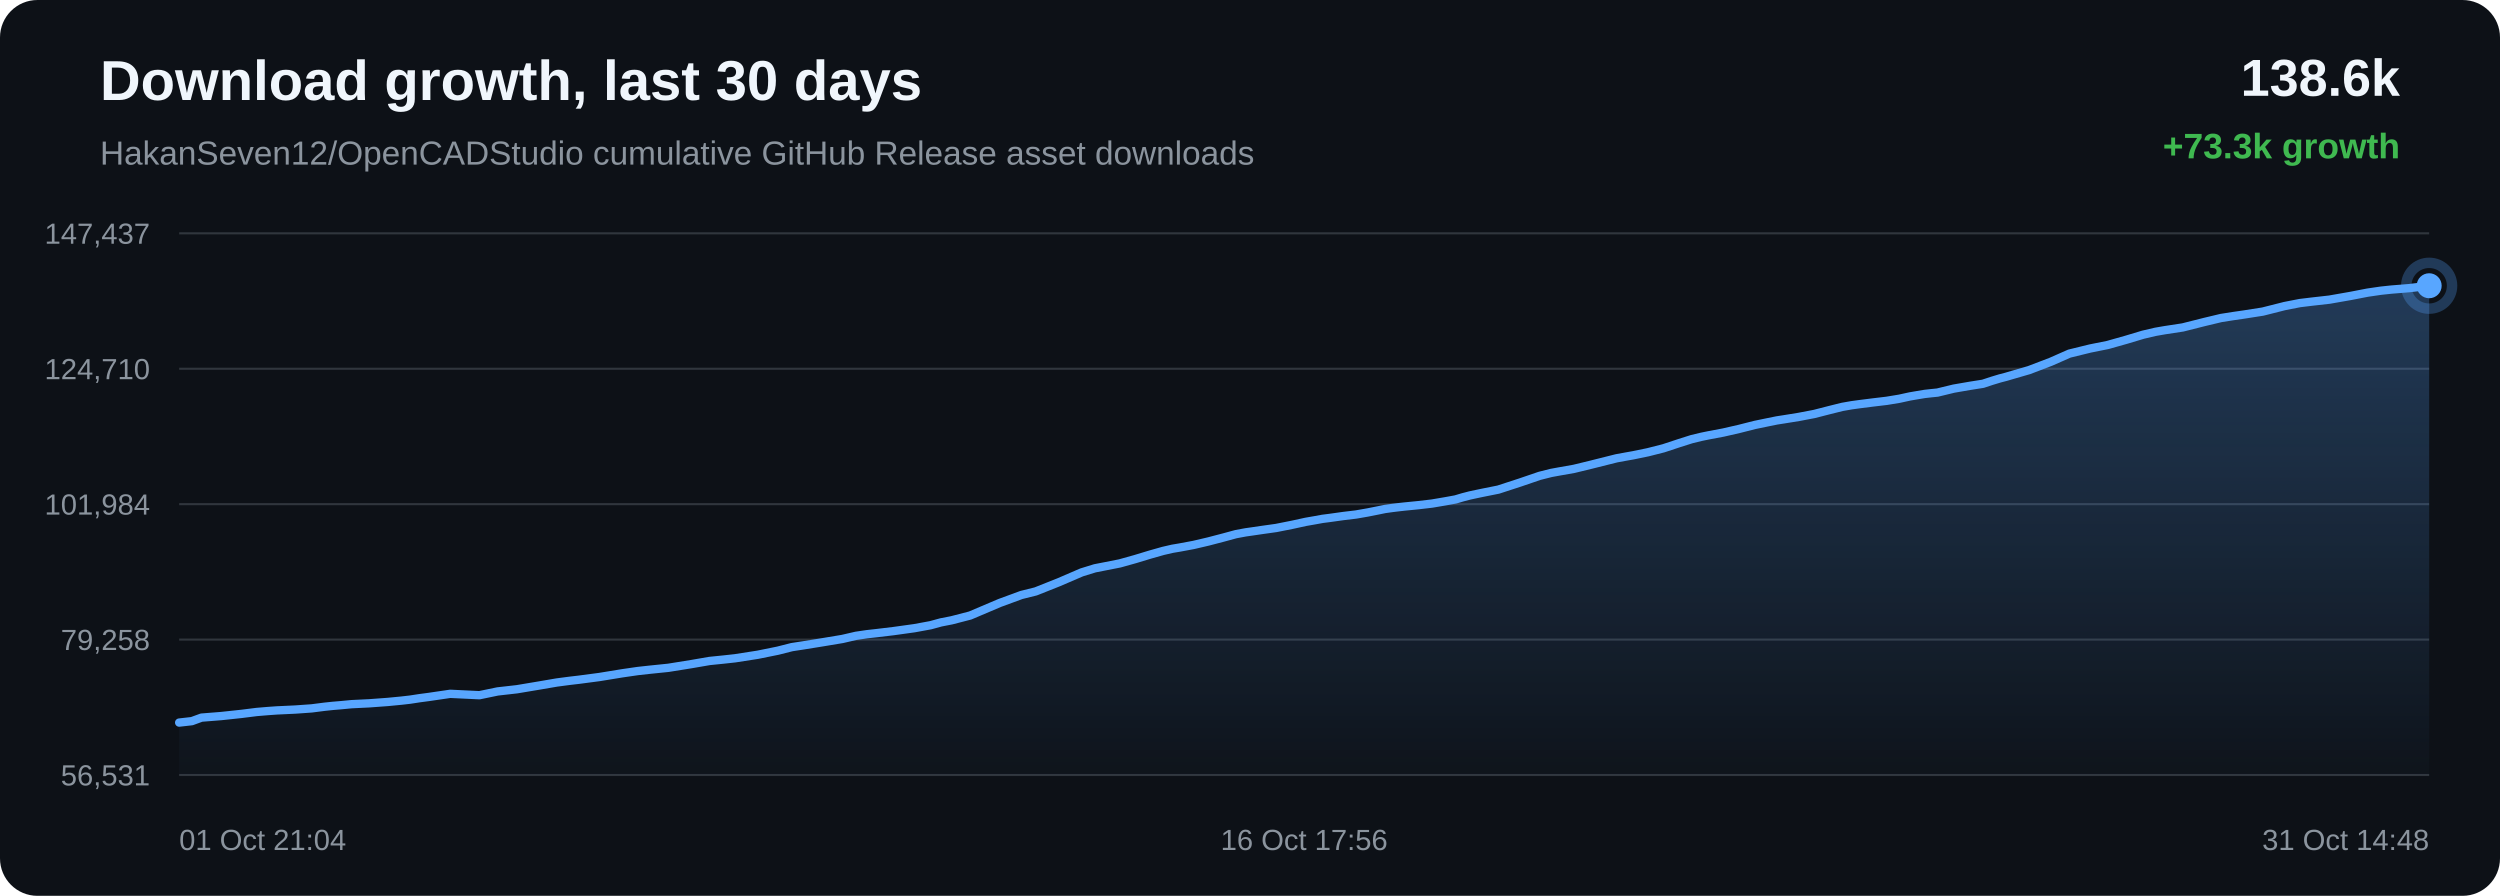
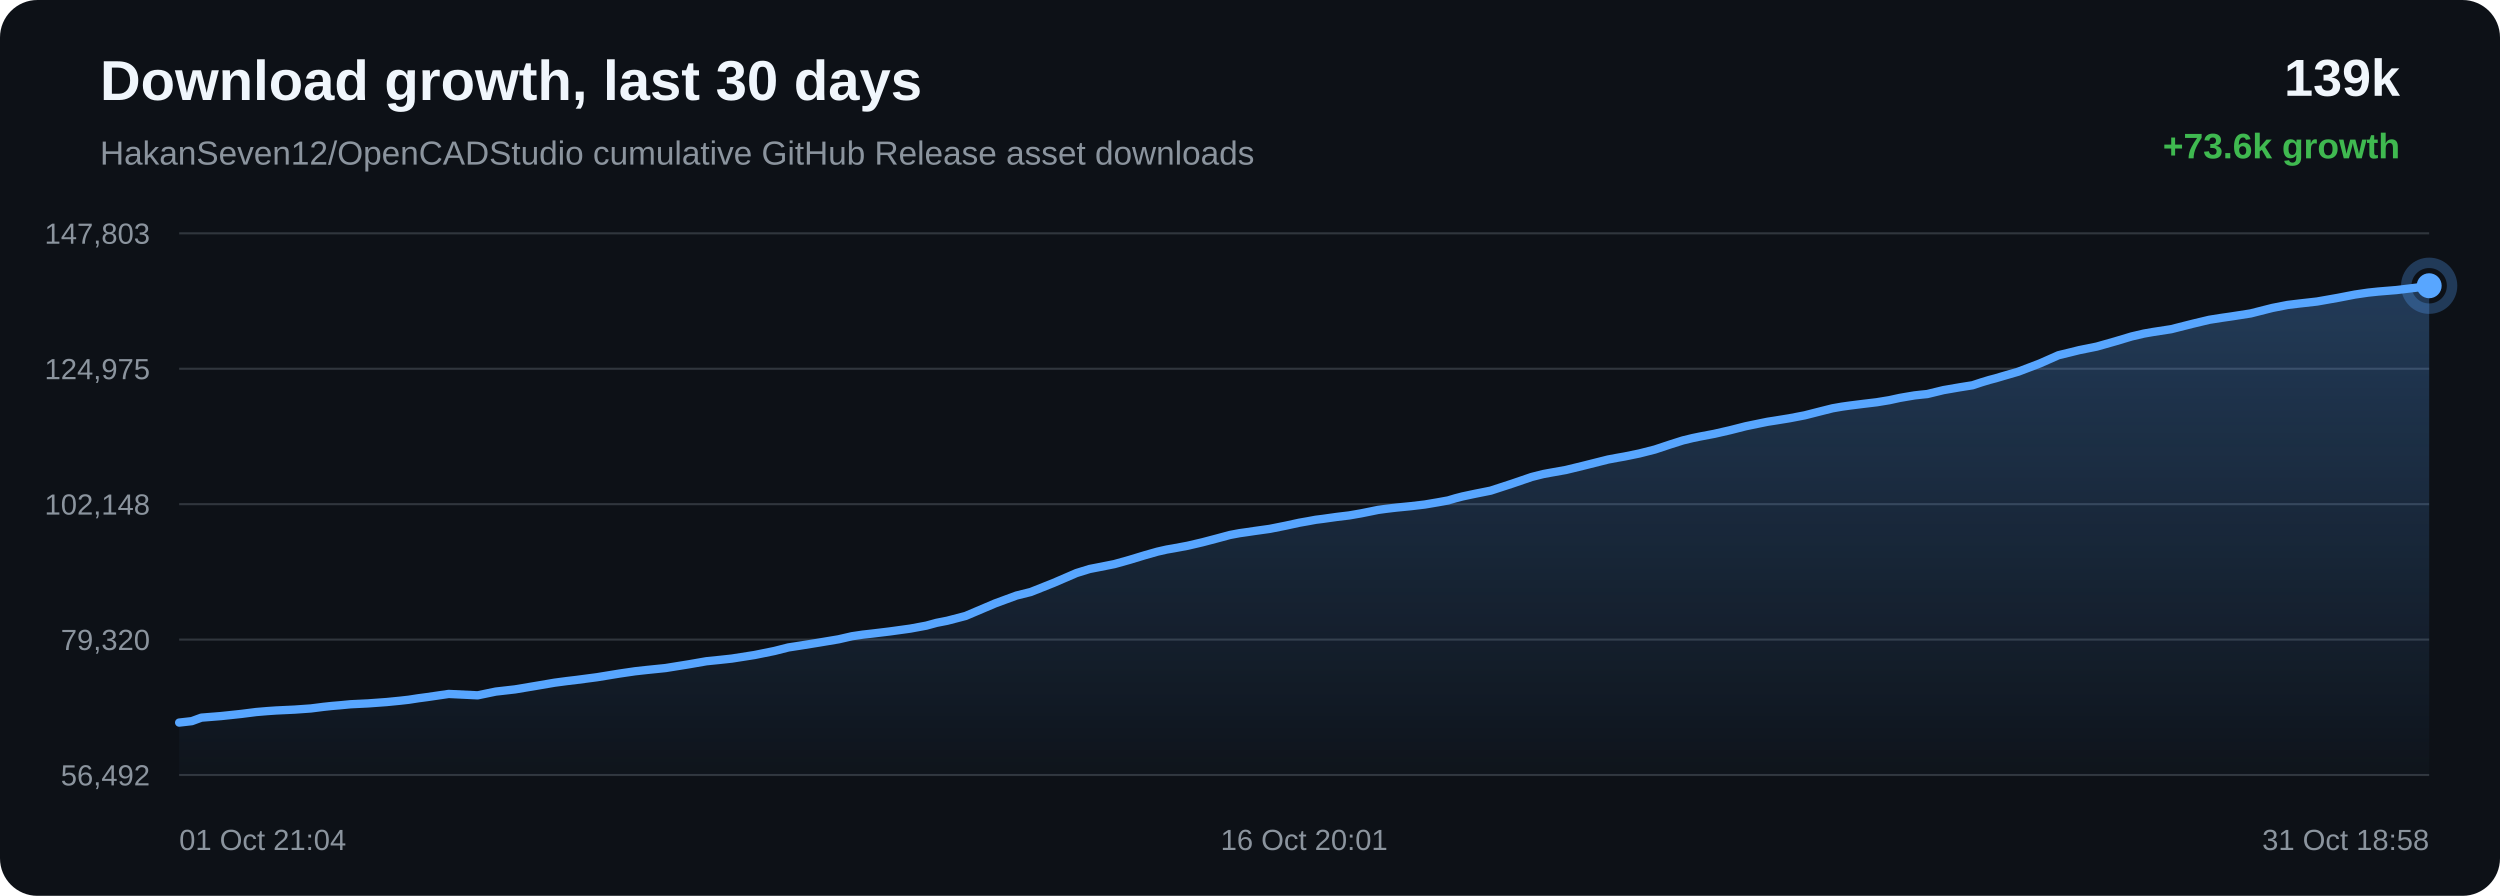
<svg xmlns="http://www.w3.org/2000/svg" width="1200" height="430" viewBox="0 0 1200 430">
  <defs>
    <linearGradient id="area" x1="0" x2="0" y1="0" y2="1">
      <stop offset="0%" stop-color="#58a6ff" stop-opacity="0.28" />
      <stop offset="100%" stop-color="#58a6ff" stop-opacity="0.02" />
    </linearGradient>
  </defs>
  <rect width="100%" height="100%" rx="18" fill="#0d1117" />
  <text x="48" y="48" fill="#f0f6fc" font-family="Arial, sans-serif" font-size="27" font-weight="700">Download growth, last 30 days</text>
  <text x="48" y="79" fill="#8b949e" font-family="Arial, sans-serif" font-size="16">HakanSeven12/OpenCADStudio cumulative GitHub Release asset downloads</text>
-   <text x="1152" y="46" text-anchor="end" fill="#f0f6fc" font-family="Arial, sans-serif" font-size="25" font-weight="700">138.6k</text>
-   <text x="1152" y="76" text-anchor="end" fill="#3fb950" font-family="Arial, sans-serif" font-size="17" font-weight="700">+73.3k growth</text>
+   <text x="1152" y="46" text-anchor="end" fill="#f0f6fc" font-family="Arial, sans-serif" font-size="25" font-weight="700">139k</text>
+   <text x="1152" y="76" text-anchor="end" fill="#3fb950" font-family="Arial, sans-serif" font-size="17" font-weight="700">+73.6k growth</text>
  <line x1="86" y1="112.00" x2="1166" y2="112.00" stroke="#30363d" stroke-width="1" />
  <line x1="86" y1="177.00" x2="1166" y2="177.00" stroke="#30363d" stroke-width="1" />
  <line x1="86" y1="242.00" x2="1166" y2="242.00" stroke="#30363d" stroke-width="1" />
  <line x1="86" y1="307.00" x2="1166" y2="307.00" stroke="#30363d" stroke-width="1" />
  <line x1="86" y1="372.00" x2="1166" y2="372.00" stroke="#30363d" stroke-width="1" />
-   <text x="72" y="117.00" text-anchor="end" fill="#8b949e" font-family="Arial, sans-serif" font-size="14">147,437</text>
-   <text x="72" y="182.00" text-anchor="end" fill="#8b949e" font-family="Arial, sans-serif" font-size="14">124,710</text>
-   <text x="72" y="247.00" text-anchor="end" fill="#8b949e" font-family="Arial, sans-serif" font-size="14">101,984</text>
-   <text x="72" y="312.00" text-anchor="end" fill="#8b949e" font-family="Arial, sans-serif" font-size="14">79,258</text>
-   <text x="72" y="377.00" text-anchor="end" fill="#8b949e" font-family="Arial, sans-serif" font-size="14">56,531</text>
-   <path d="M 86.00 346.84 L 92.10 346.15 L 96.72 344.46 L 106.26 343.70 L 115.98 342.66 L 123.22 341.75 L 128.61 341.30 L 132.81 341.00 L 141.76 340.58 L 149.58 340.03 L 155.75 339.24 L 159.72 338.82 L 163.66 338.49 L 168.79 338.00 L 177.26 337.59 L 186.20 336.93 L 192.72 336.30 L 196.89 335.82 L 201.45 335.12 L 205.68 334.56 L 216.13 333.03 L 230.12 333.70 L 238.86 331.89 L 248.18 330.83 L 258.87 329.04 L 267.21 327.61 L 273.18 326.82 L 277.94 326.26 L 287.72 324.97 L 298.55 323.20 L 306.19 322.09 L 311.72 321.48 L 320.80 320.55 L 331.99 318.75 L 340.55 317.27 L 347.15 316.60 L 352.83 315.98 L 363.78 314.27 L 373.36 312.33 L 380.10 310.62 L 385.50 309.79 L 394.51 308.34 L 404.36 306.70 L 410.84 305.20 L 416.13 304.42 L 420.45 303.94 L 429.03 302.91 L 438.99 301.52 L 446.71 300.10 L 451.69 298.74 L 456.81 297.74 L 465.69 295.44 L 479.91 289.40 L 490.27 285.59 L 497.14 283.88 L 508.23 279.47 L 519.19 274.75 L 525.57 272.78 L 530.08 271.90 L 537.53 270.43 L 544.96 268.35 L 552.11 266.18 L 558.31 264.43 L 562.78 263.40 L 566.13 262.84 L 572.93 261.57 L 580.10 259.89 L 587.40 257.98 L 593.25 256.39 L 597.87 255.53 L 601.04 255.08 L 605.38 254.44 L 612.56 253.43 L 620.32 251.89 L 626.78 250.48 L 631.09 249.73 L 634.74 249.06 L 638.18 248.62 L 644.82 247.69 L 650.91 246.96 L 656.52 245.98 L 661.49 244.99 L 664.80 244.31 L 668.41 243.81 L 671.54 243.43 L 674.05 243.15 L 680.70 242.49 L 687.38 241.71 L 693.61 240.65 L 698.66 239.73 L 702.17 238.69 L 705.57 237.81 L 708.55 237.17 L 711.65 236.52 L 719.20 235.01 L 729.60 231.62 L 738.97 228.42 L 744.55 227.01 L 748.27 226.33 L 755.50 225.05 L 763.57 223.09 L 775.91 219.99 L 780.44 219.16 L 783.87 218.55 L 791.01 217.08 L 798.45 215.19 L 805.99 212.70 L 812.01 210.79 L 816.73 209.65 L 820.10 208.96 L 827.19 207.62 L 834.75 205.89 L 842.32 203.97 L 848.12 202.77 L 852.90 201.80 L 856.38 201.26 L 863.44 200.12 L 870.83 198.71 L 878.24 196.81 L 884.26 195.31 L 888.83 194.51 L 892.55 194.00 L 899.02 193.18 L 905.59 192.40 L 911.66 191.40 L 916.74 190.29 L 920.12 189.71 L 923.85 189.09 L 927.00 188.74 L 929.98 188.44 L 937.81 186.54 L 945.80 185.16 L 951.83 184.21 L 956.17 182.78 L 959.93 181.64 L 962.93 180.86 L 965.99 179.96 L 973.94 177.65 L 984.35 173.68 L 993.30 169.73 L 998.98 168.34 L 1003.30 167.28 L 1011.79 165.57 L 1020.67 163.06 L 1028.70 160.65 L 1034.61 159.27 L 1039.10 158.49 L 1047.74 157.17 L 1058.12 154.55 L 1066.12 152.64 L 1071.96 151.72 L 1076.81 151.02 L 1086.14 149.56 L 1096.61 146.91 L 1103.91 145.48 L 1109.51 144.80 L 1118.17 143.82 L 1128.20 142.06 L 1136.47 140.46 L 1142.77 139.54 L 1147.73 139.01 L 1156.47 138.30 L 1166.00 137.16 L 1166.00 372.00 L 86.00 372.00 Z" fill="url(#area)" />
-   <path d="M 86.00 346.84 L 92.10 346.15 L 96.72 344.46 L 106.26 343.70 L 115.98 342.66 L 123.22 341.75 L 128.61 341.30 L 132.81 341.00 L 141.76 340.58 L 149.58 340.03 L 155.75 339.24 L 159.72 338.82 L 163.66 338.49 L 168.79 338.00 L 177.26 337.59 L 186.20 336.93 L 192.72 336.30 L 196.89 335.82 L 201.45 335.12 L 205.68 334.56 L 216.13 333.03 L 230.12 333.70 L 238.86 331.89 L 248.18 330.83 L 258.87 329.04 L 267.21 327.61 L 273.18 326.82 L 277.94 326.26 L 287.72 324.97 L 298.55 323.20 L 306.19 322.09 L 311.72 321.48 L 320.80 320.55 L 331.99 318.75 L 340.55 317.27 L 347.15 316.60 L 352.83 315.98 L 363.78 314.27 L 373.36 312.33 L 380.10 310.62 L 385.50 309.79 L 394.51 308.34 L 404.36 306.70 L 410.84 305.20 L 416.13 304.42 L 420.45 303.94 L 429.03 302.91 L 438.99 301.52 L 446.71 300.10 L 451.69 298.74 L 456.81 297.74 L 465.69 295.44 L 479.91 289.40 L 490.27 285.59 L 497.14 283.88 L 508.23 279.47 L 519.19 274.75 L 525.57 272.78 L 530.08 271.90 L 537.53 270.43 L 544.96 268.35 L 552.11 266.18 L 558.31 264.43 L 562.78 263.40 L 566.13 262.84 L 572.93 261.57 L 580.10 259.89 L 587.40 257.98 L 593.25 256.39 L 597.87 255.53 L 601.04 255.08 L 605.38 254.44 L 612.56 253.43 L 620.32 251.89 L 626.78 250.48 L 631.09 249.73 L 634.74 249.06 L 638.18 248.62 L 644.82 247.69 L 650.91 246.96 L 656.52 245.98 L 661.49 244.99 L 664.80 244.31 L 668.41 243.81 L 671.54 243.43 L 674.05 243.15 L 680.70 242.49 L 687.38 241.71 L 693.61 240.65 L 698.66 239.73 L 702.17 238.69 L 705.57 237.81 L 708.55 237.17 L 711.65 236.52 L 719.20 235.01 L 729.60 231.62 L 738.97 228.42 L 744.55 227.01 L 748.27 226.33 L 755.50 225.05 L 763.57 223.09 L 775.91 219.99 L 780.44 219.16 L 783.87 218.55 L 791.01 217.08 L 798.45 215.19 L 805.99 212.70 L 812.01 210.79 L 816.73 209.65 L 820.10 208.96 L 827.19 207.62 L 834.75 205.89 L 842.32 203.97 L 848.12 202.77 L 852.90 201.80 L 856.38 201.26 L 863.44 200.12 L 870.83 198.71 L 878.24 196.81 L 884.26 195.31 L 888.83 194.51 L 892.55 194.00 L 899.02 193.18 L 905.59 192.40 L 911.66 191.40 L 916.74 190.29 L 920.12 189.71 L 923.85 189.09 L 927.00 188.74 L 929.98 188.44 L 937.81 186.54 L 945.80 185.16 L 951.83 184.21 L 956.17 182.78 L 959.93 181.64 L 962.93 180.86 L 965.99 179.96 L 973.94 177.65 L 984.35 173.68 L 993.30 169.73 L 998.98 168.34 L 1003.30 167.28 L 1011.79 165.57 L 1020.67 163.06 L 1028.70 160.65 L 1034.61 159.27 L 1039.10 158.49 L 1047.74 157.17 L 1058.12 154.55 L 1066.12 152.64 L 1071.96 151.72 L 1076.81 151.02 L 1086.14 149.56 L 1096.61 146.91 L 1103.91 145.48 L 1109.51 144.80 L 1118.17 143.82 L 1128.20 142.06 L 1136.47 140.46 L 1142.77 139.54 L 1147.73 139.01 L 1156.47 138.30 L 1166.00 137.16" fill="none" stroke="#58a6ff" stroke-width="4" stroke-linecap="round" stroke-linejoin="round" />
+   <text x="72" y="117.00" text-anchor="end" fill="#8b949e" font-family="Arial, sans-serif" font-size="14">147,803</text>
+   <text x="72" y="182.00" text-anchor="end" fill="#8b949e" font-family="Arial, sans-serif" font-size="14">124,975</text>
+   <text x="72" y="247.00" text-anchor="end" fill="#8b949e" font-family="Arial, sans-serif" font-size="14">102,148</text>
+   <text x="72" y="312.00" text-anchor="end" fill="#8b949e" font-family="Arial, sans-serif" font-size="14">79,320</text>
+   <text x="72" y="377.00" text-anchor="end" fill="#8b949e" font-family="Arial, sans-serif" font-size="14">56,492</text>
+   <path d="M 86.00 346.84 L 92.07 346.15 L 96.66 344.47 L 106.15 343.71 L 115.81 342.68 L 123.00 341.77 L 128.36 341.32 L 132.54 341.03 L 141.44 340.61 L 149.21 340.06 L 155.34 339.28 L 159.29 338.86 L 163.21 338.53 L 168.31 338.04 L 176.73 337.63 L 185.62 336.98 L 192.10 336.34 L 196.25 335.87 L 200.78 335.17 L 204.99 334.61 L 215.38 333.09 L 229.28 333.76 L 237.97 331.96 L 247.24 330.90 L 257.86 329.12 L 266.16 327.70 L 272.10 326.91 L 276.83 326.35 L 286.55 325.07 L 297.32 323.31 L 304.91 322.20 L 310.42 321.59 L 319.44 320.67 L 330.56 318.88 L 339.07 317.40 L 345.63 316.73 L 351.28 316.12 L 362.17 314.41 L 371.70 312.48 L 378.40 310.78 L 383.76 309.95 L 392.72 308.51 L 402.51 306.87 L 408.96 305.39 L 414.22 304.61 L 418.51 304.13 L 427.04 303.10 L 436.95 301.73 L 444.62 300.31 L 449.57 298.96 L 454.66 297.96 L 463.49 295.66 L 477.63 289.65 L 487.92 285.86 L 494.76 284.16 L 505.79 279.77 L 516.68 275.07 L 523.02 273.11 L 527.51 272.24 L 534.91 270.77 L 542.30 268.70 L 549.41 266.54 L 555.57 264.79 L 560.02 263.78 L 563.35 263.21 L 570.11 261.95 L 577.24 260.28 L 584.50 258.37 L 590.32 256.80 L 594.91 255.93 L 598.06 255.49 L 602.37 254.85 L 609.51 253.85 L 617.23 252.31 L 623.65 250.91 L 627.94 250.16 L 631.56 249.49 L 634.98 249.06 L 641.58 248.13 L 647.63 247.40 L 653.22 246.43 L 658.16 245.44 L 661.45 244.76 L 665.04 244.27 L 668.15 243.89 L 670.65 243.61 L 677.25 242.96 L 683.90 242.17 L 690.09 241.12 L 695.11 240.21 L 698.60 239.17 L 701.99 238.29 L 704.95 237.66 L 708.02 237.01 L 715.53 235.51 L 725.87 232.14 L 735.19 228.95 L 740.74 227.55 L 744.43 226.87 L 751.62 225.59 L 759.65 223.64 L 771.91 220.56 L 776.42 219.72 L 779.83 219.12 L 786.93 217.66 L 794.33 215.78 L 801.82 213.29 L 807.80 211.40 L 812.50 210.26 L 815.84 209.57 L 822.90 208.23 L 830.42 206.51 L 837.94 204.60 L 843.71 203.41 L 848.46 202.44 L 851.91 201.91 L 858.94 200.77 L 866.28 199.36 L 873.65 197.48 L 879.63 195.98 L 884.18 195.19 L 887.88 194.67 L 894.32 193.86 L 900.84 193.08 L 906.88 192.09 L 911.93 190.99 L 915.29 190.41 L 919.00 189.79 L 922.13 189.44 L 925.09 189.14 L 932.88 187.25 L 940.82 185.88 L 946.82 184.93 L 951.13 183.51 L 954.87 182.38 L 957.85 181.60 L 960.89 180.70 L 968.79 178.40 L 979.15 174.45 L 988.05 170.51 L 993.70 169.14 L 997.99 168.07 L 1006.43 166.37 L 1015.25 163.87 L 1023.24 161.48 L 1029.11 160.11 L 1033.58 159.33 L 1042.17 158.01 L 1052.49 155.40 L 1060.44 153.50 L 1066.25 152.58 L 1071.08 151.89 L 1080.34 150.44 L 1090.76 147.80 L 1098.02 146.38 L 1103.58 145.70 L 1112.19 144.73 L 1122.17 142.97 L 1130.39 141.38 L 1136.65 140.46 L 1141.58 139.94 L 1150.27 139.23 L 1159.75 138.09 L 1166.00 137.16 L 1166.00 372.00 L 86.00 372.00 Z" fill="url(#area)" />
+   <path d="M 86.00 346.84 L 92.07 346.15 L 96.66 344.47 L 106.15 343.71 L 115.81 342.68 L 123.00 341.77 L 128.36 341.32 L 132.54 341.03 L 141.44 340.61 L 149.21 340.06 L 155.34 339.28 L 159.29 338.86 L 163.21 338.53 L 168.31 338.04 L 176.73 337.63 L 185.62 336.98 L 192.10 336.34 L 196.25 335.87 L 200.78 335.17 L 204.99 334.61 L 215.38 333.09 L 229.28 333.76 L 237.97 331.96 L 247.24 330.90 L 257.86 329.12 L 266.16 327.70 L 272.10 326.91 L 276.83 326.35 L 286.55 325.07 L 297.32 323.31 L 304.91 322.20 L 310.42 321.59 L 319.44 320.67 L 330.56 318.88 L 339.07 317.40 L 345.63 316.73 L 351.28 316.12 L 362.17 314.41 L 371.70 312.48 L 378.40 310.78 L 383.76 309.95 L 392.72 308.51 L 402.51 306.87 L 408.96 305.39 L 414.22 304.61 L 418.51 304.13 L 427.04 303.10 L 436.95 301.73 L 444.62 300.31 L 449.57 298.96 L 454.66 297.96 L 463.49 295.66 L 477.63 289.65 L 487.92 285.86 L 494.76 284.16 L 505.79 279.77 L 516.68 275.07 L 523.02 273.11 L 527.51 272.24 L 534.91 270.77 L 542.30 268.70 L 549.41 266.54 L 555.57 264.79 L 560.02 263.78 L 563.35 263.21 L 570.11 261.95 L 577.24 260.28 L 584.50 258.37 L 590.32 256.80 L 594.91 255.93 L 598.06 255.49 L 602.37 254.85 L 609.51 253.85 L 617.23 252.31 L 623.65 250.91 L 627.94 250.16 L 631.56 249.49 L 634.98 249.06 L 641.58 248.13 L 647.63 247.40 L 653.22 246.43 L 658.16 245.44 L 661.45 244.76 L 665.04 244.27 L 668.15 243.89 L 670.65 243.61 L 677.25 242.96 L 683.90 242.17 L 690.09 241.12 L 695.11 240.21 L 698.60 239.17 L 701.99 238.29 L 704.95 237.66 L 708.02 237.01 L 715.53 235.51 L 725.87 232.14 L 735.19 228.95 L 740.74 227.55 L 744.43 226.87 L 751.62 225.59 L 759.65 223.64 L 771.91 220.56 L 776.42 219.72 L 779.83 219.12 L 786.93 217.66 L 794.33 215.78 L 801.82 213.29 L 807.80 211.40 L 812.50 210.26 L 815.84 209.57 L 822.90 208.23 L 830.42 206.51 L 837.94 204.60 L 843.71 203.41 L 848.46 202.44 L 851.91 201.91 L 858.94 200.77 L 866.28 199.36 L 873.65 197.48 L 879.63 195.98 L 884.18 195.19 L 887.88 194.67 L 894.32 193.86 L 900.84 193.08 L 906.88 192.09 L 911.93 190.99 L 915.29 190.41 L 919.00 189.79 L 922.13 189.44 L 925.09 189.14 L 932.88 187.25 L 940.82 185.88 L 946.82 184.93 L 951.13 183.51 L 954.87 182.38 L 957.85 181.60 L 960.89 180.70 L 968.79 178.40 L 979.15 174.45 L 988.05 170.51 L 993.70 169.14 L 997.99 168.07 L 1006.43 166.37 L 1015.25 163.87 L 1023.24 161.48 L 1029.11 160.11 L 1033.58 159.33 L 1042.17 158.01 L 1052.49 155.40 L 1060.44 153.50 L 1066.25 152.58 L 1071.08 151.89 L 1080.34 150.44 L 1090.76 147.80 L 1098.02 146.38 L 1103.58 145.70 L 1112.19 144.73 L 1122.17 142.97 L 1130.39 141.38 L 1136.65 140.46 L 1141.58 139.94 L 1150.27 139.23 L 1159.75 138.09 L 1166.00 137.16" fill="none" stroke="#58a6ff" stroke-width="4" stroke-linecap="round" stroke-linejoin="round" />
  <circle cx="1166.00" cy="137.16" r="6" fill="#58a6ff" />
  <circle cx="1166.00" cy="137.16" r="11" fill="none" stroke="#58a6ff" stroke-opacity="0.28" stroke-width="5" />
  <text x="86.00" y="408" text-anchor="start" fill="#8b949e" font-family="Arial, sans-serif" font-size="14">01 Oct 21:04</text>
-   <text x="626.00" y="408" text-anchor="middle" fill="#8b949e" font-family="Arial, sans-serif" font-size="14">16 Oct 17:56</text>
-   <text x="1166.00" y="408" text-anchor="end" fill="#8b949e" font-family="Arial, sans-serif" font-size="14">31 Oct 14:48</text>
+   <text x="626.00" y="408" text-anchor="middle" fill="#8b949e" font-family="Arial, sans-serif" font-size="14">16 Oct 20:01</text>
+   <text x="1166.00" y="408" text-anchor="end" fill="#8b949e" font-family="Arial, sans-serif" font-size="14">31 Oct 18:58</text>
</svg>
